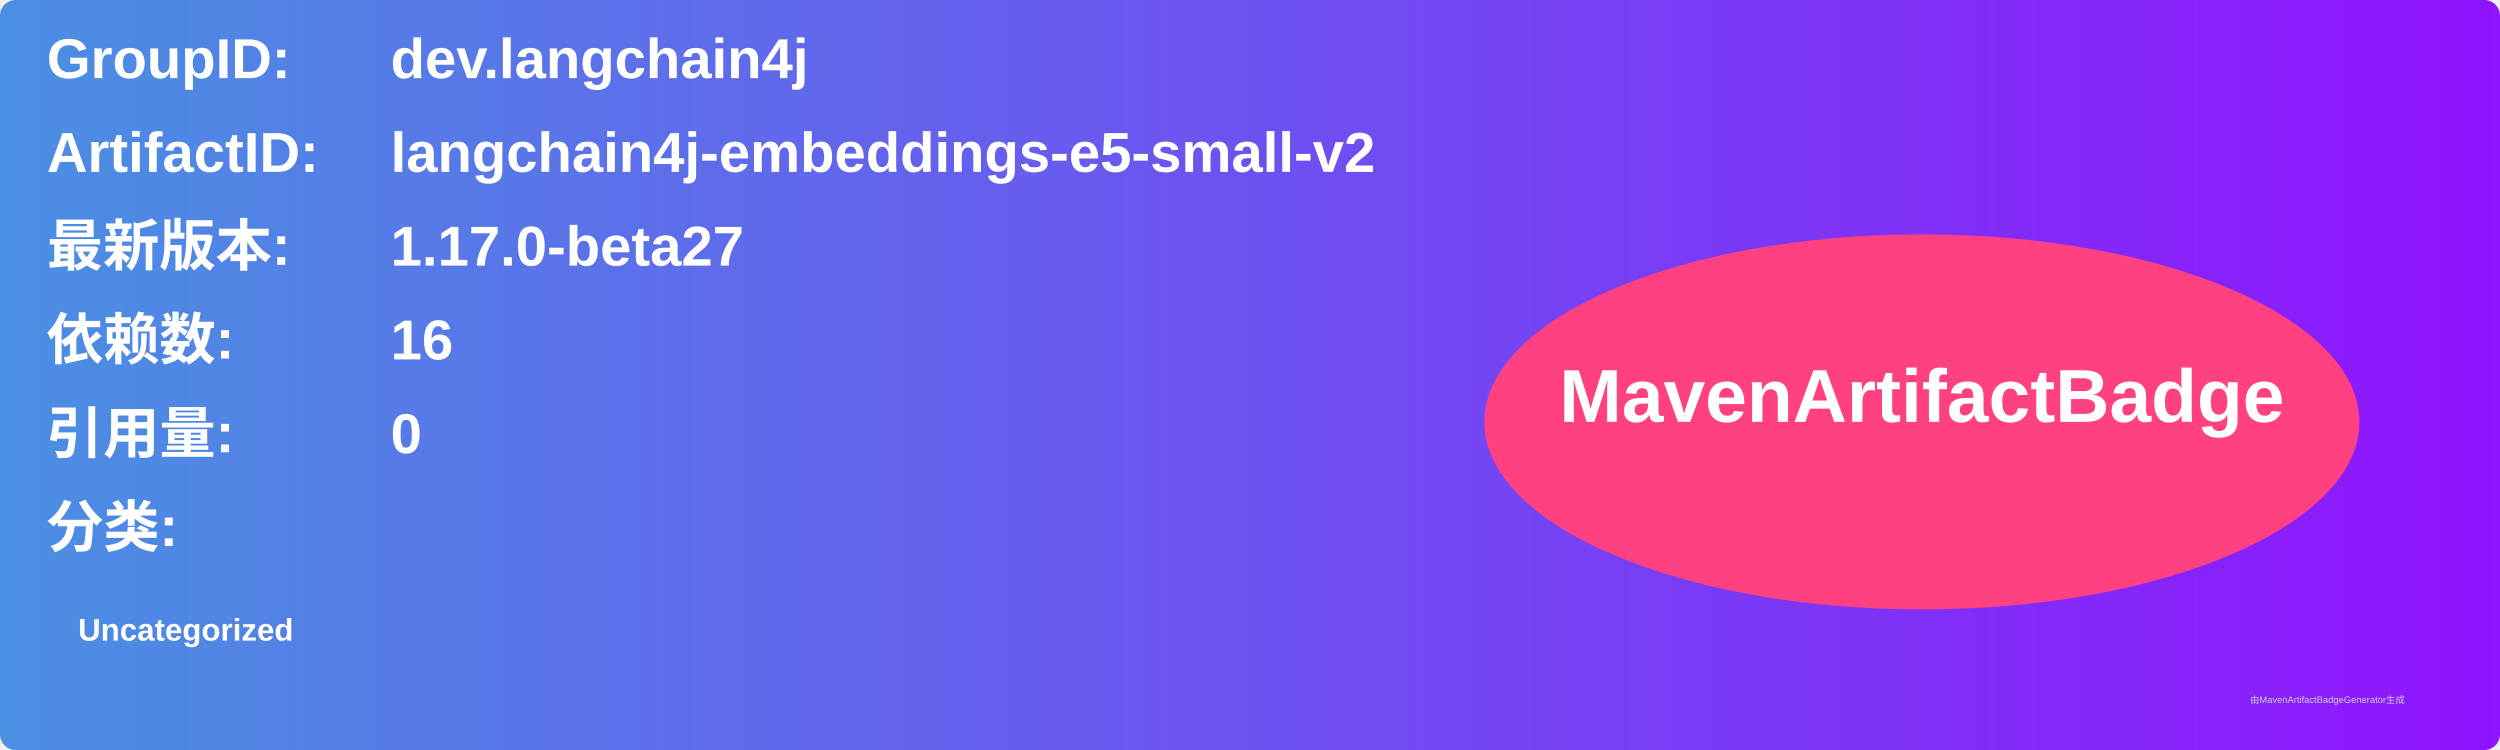
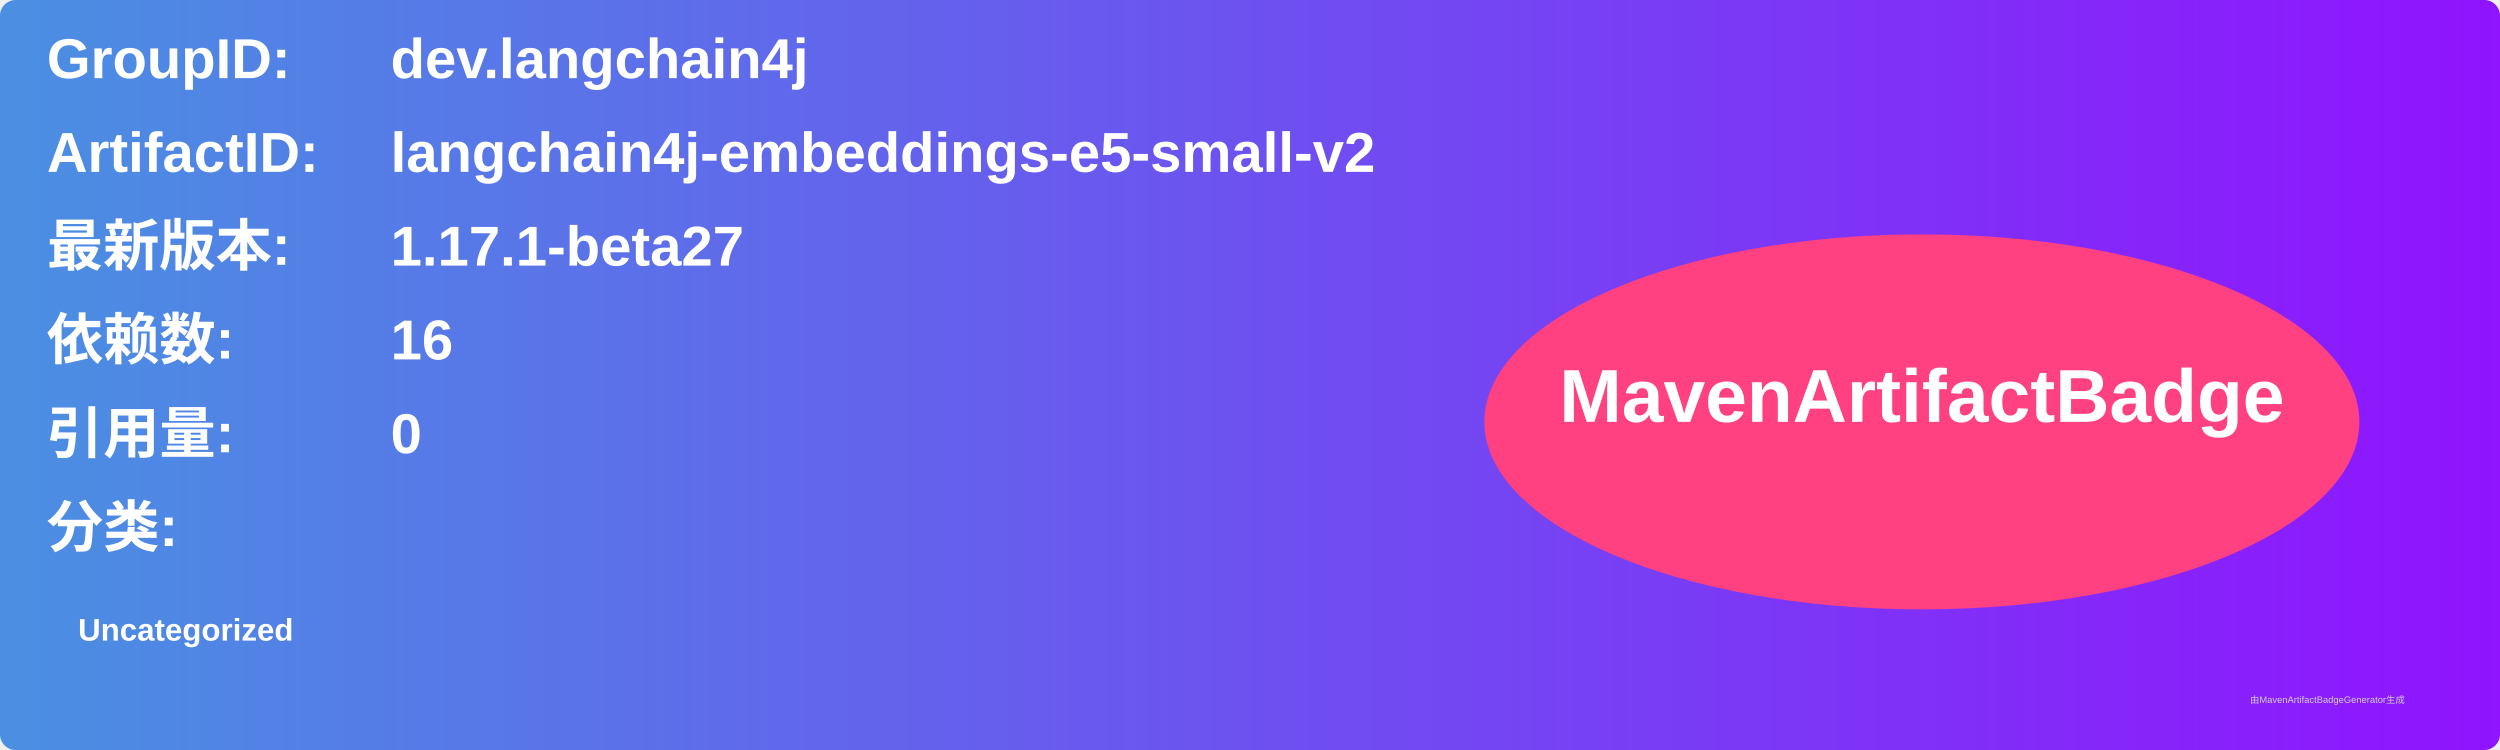
<svg xmlns="http://www.w3.org/2000/svg" width="800" height="240" viewBox="0 0 800 240">
  <linearGradient id="grad" x1="0%" y1="0%" x2="100%" y2="0%">
    <stop offset="0%" stop-color="#4a90e2" />
    <stop offset="100%" stop-color="#9013fe" />
  </linearGradient>
  <rect width="100%" height="100%" rx="5" ry="5" fill="url(#grad)" />
  <g transform="translate(15, 15)">
    <text x="0" y="10" font-family="Arial" font-size="18" fill="white" font-weight="bold" width="260">GroupID:</text>
    <text x="110" y="10" font-family="Arial" font-size="18" fill="white" font-weight="bold" width="460">dev.langchain4j</text>
    <text x="0" y="40" font-family="Arial" font-size="18" fill="white" font-weight="bold" width="260">ArtifactID:</text>
    <text x="110" y="40" font-family="Arial" font-size="18" fill="white" font-weight="bold" width="460">langchain4j-embeddings-e5-small-v2</text>
    <text x="0" y="70" font-family="Arial" font-size="18" fill="white" font-weight="bold">最新版本:</text>
    <text x="110" y="70" font-family="Arial" font-size="18" fill="white" font-weight="bold">
-       <tspan font-weight="bold">1.17.0-beta27</tspan>
+       <tspan font-weight="bold">1.17.1-beta27</tspan>
    </text>
    <text x="0" y="100" font-family="Arial" font-size="18" fill="white" font-weight="bold">依赖数: </text>
    <text x="110" y="100" font-family="Arial" font-size="18" fill="white">
      <tspan font-weight="bold">16</tspan>
    </text>
    <text x="0" y="130" font-family="Arial" font-size="18" fill="white" font-weight="bold">引用量: </text>
    <text x="110" y="130" font-family="Arial" font-size="18" fill="white">
      <tspan font-weight="bold">0</tspan>
    </text>
    <text x="0" y="160" font-family="Arial" font-size="18" fill="white" font-weight="bold">分类:</text>
    <text x="10" y="190" font-family="Arial" font-size="10" fill="white">
      <tspan font-weight="bold">Uncategorized</tspan>
    </text>
    <ellipse cx="600" cy="120" rx="140" ry="60" fill="#ff4081" />
    <text x="600" y="120" text-anchor="middle" font-family="Arial" font-size="24" fill="white" font-weight="bold">MavenArtifactBadge</text>
  </g>
  <text x="720" y="225" font-family="Arial" font-size="3" fill="#d0d0d0">由MavenArtifactBadgeGenerator生成</text>
</svg>
